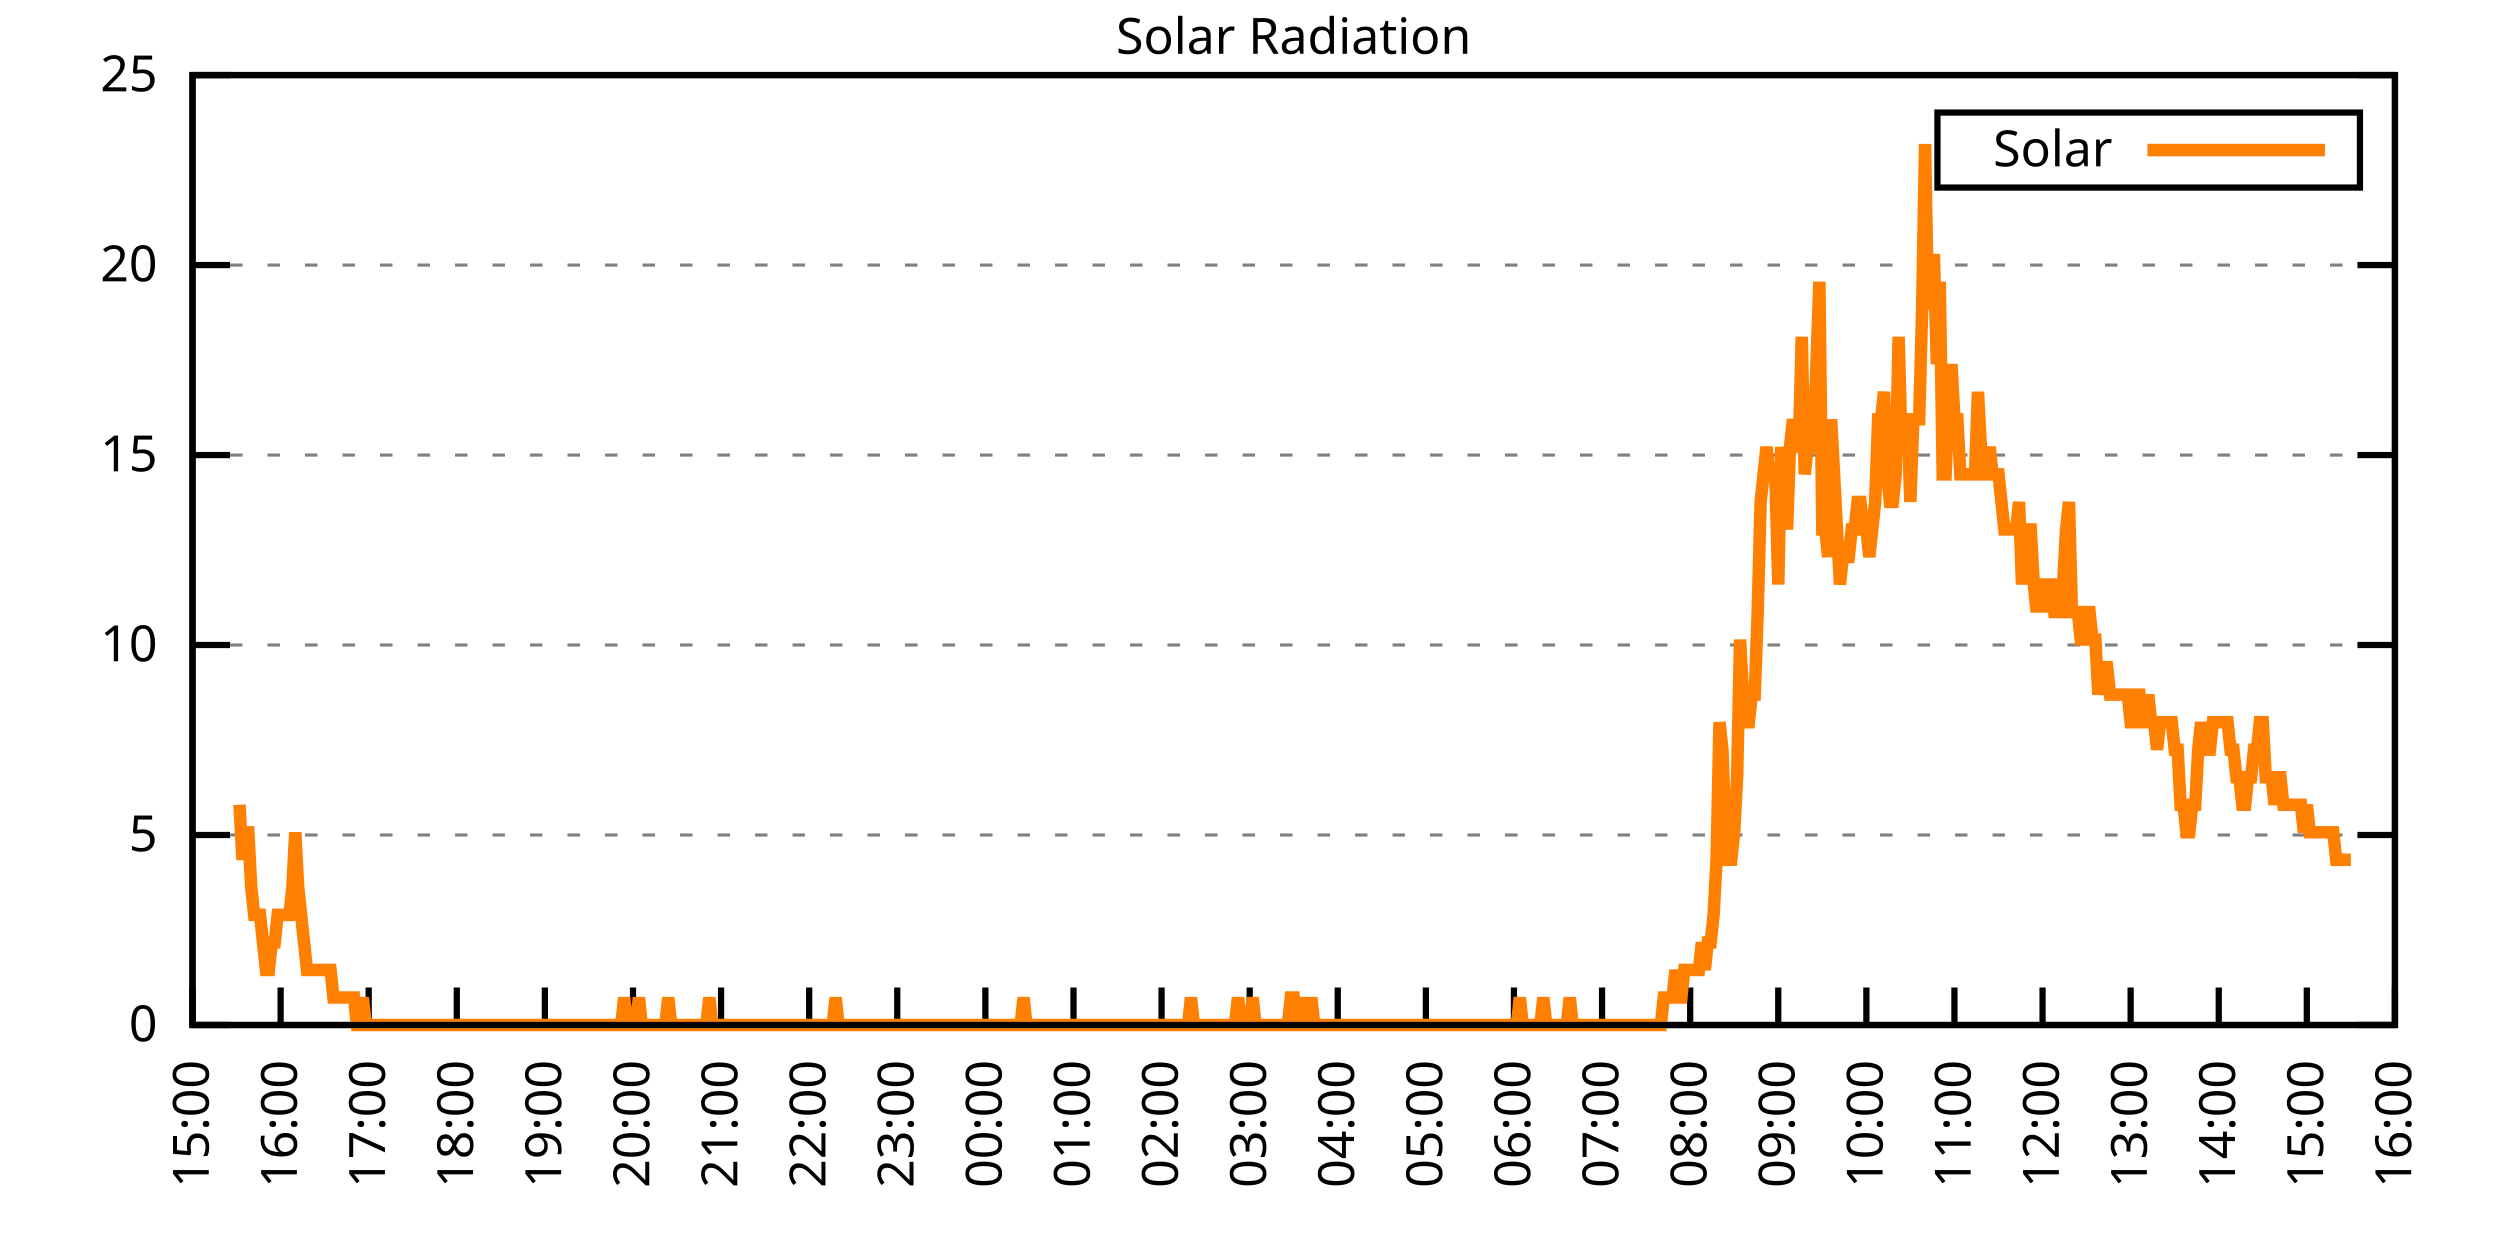
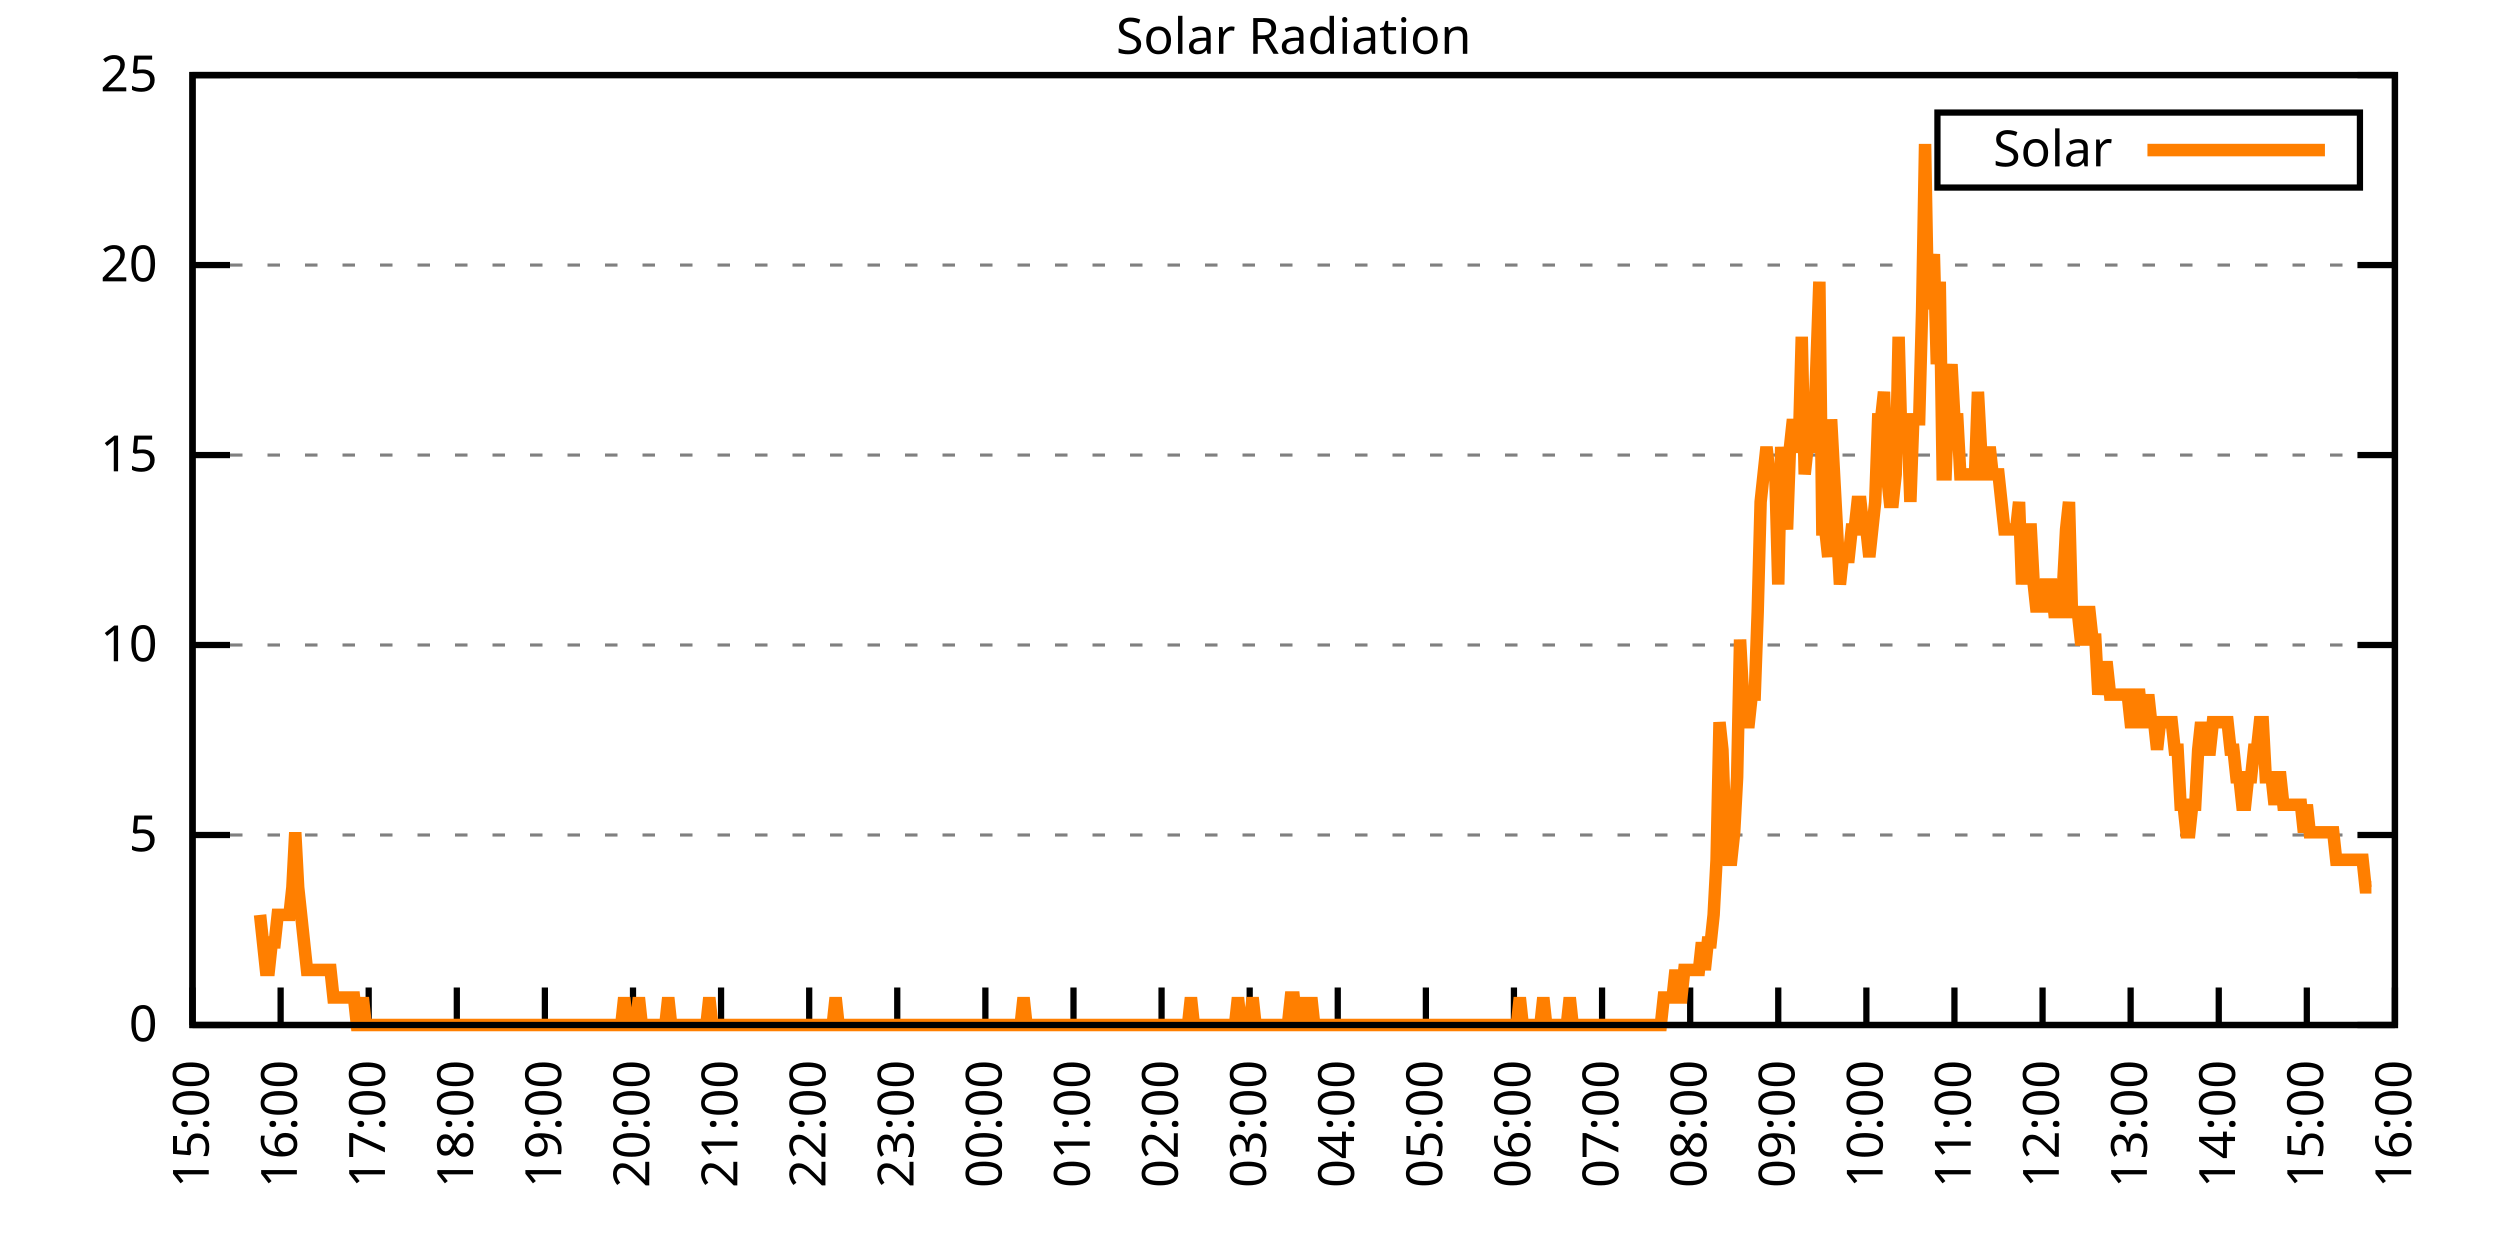
<svg xmlns="http://www.w3.org/2000/svg" xmlns:xlink="http://www.w3.org/1999/xlink" width="400" height="200" viewBox="0 0 400 200">
  <g id="gnuplot_canvas">
    <rect x="0" y="0" width="400" height="200" fill="none" />
    <defs>
      <circle id="gpDot" r="0.5" stroke-width="0.5" stroke="currentColor" />
      <path id="gpPt0" stroke-width="0.333" stroke="currentColor" d="M-1,0 h2 M0,-1 v2" />
      <path id="gpPt1" stroke-width="0.333" stroke="currentColor" d="M-1,-1 L1,1 M1,-1 L-1,1" />
      <path id="gpPt2" stroke-width="0.333" stroke="currentColor" d="M-1,0 L1,0 M0,-1 L0,1 M-1,-1 L1,1 M-1,1 L1,-1" />
      <rect id="gpPt3" stroke-width="0.333" stroke="currentColor" x="-1" y="-1" width="2" height="2" />
      <rect id="gpPt4" stroke-width="0.333" stroke="currentColor" fill="currentColor" x="-1" y="-1" width="2" height="2" />
      <circle id="gpPt5" stroke-width="0.333" stroke="currentColor" cx="0" cy="0" r="1" />
      <use xlink:href="#gpPt5" id="gpPt6" fill="currentColor" stroke="none" />
      <path id="gpPt7" stroke-width="0.333" stroke="currentColor" d="M0,-1.33 L-1.33,0.67 L1.33,0.67 z" />
      <use xlink:href="#gpPt7" id="gpPt8" fill="currentColor" stroke="none" />
      <use xlink:href="#gpPt7" id="gpPt9" stroke="currentColor" transform="rotate(180)" />
      <use xlink:href="#gpPt9" id="gpPt10" fill="currentColor" stroke="none" />
      <use xlink:href="#gpPt3" id="gpPt11" stroke="currentColor" transform="rotate(45)" />
      <use xlink:href="#gpPt11" id="gpPt12" fill="currentColor" stroke="none" />
      <path id="gpPt13" stroke-width="0.333" stroke="currentColor" d="M0,1.330 L1.265,0.411 L0.782,-1.067 L-0.782,-1.076 L-1.265,0.411 z" />
      <use xlink:href="#gpPt13" id="gpPt14" fill="currentColor" stroke="none" />
      <filter id="textbox" filterUnits="objectBoundingBox" x="0" y="0" height="1" width="1">
        <feFlood flood-color="white" flood-opacity="1" result="bgnd" />
        <feComposite in="SourceGraphic" in2="bgnd" operator="atop" />
      </filter>
      <filter id="greybox" filterUnits="objectBoundingBox" x="0" y="0" height="1" width="1">
        <feFlood flood-color="lightgrey" flood-opacity="1" result="grey" />
        <feComposite in="SourceGraphic" in2="grey" operator="atop" />
      </filter>
    </defs>
    <g fill="none" color="white" stroke="currentColor" stroke-width="1.00" stroke-linecap="butt" stroke-linejoin="miter">
</g>
    <g fill="none" color="black" stroke="currentColor" stroke-width="1.00" stroke-linecap="butt" stroke-linejoin="miter">
      <g stroke="none" shape-rendering="crispEdges">
        <polygon fill="rgb(255, 255, 255)" points="30.80,164.00 383.18,164.00 383.18,12.02 30.80,12.02 " />
      </g>
    </g>
    <g fill="none" color="black" stroke="currentColor" stroke-width="1.00" stroke-linecap="butt" stroke-linejoin="miter">
</g>
    <g fill="none" color="black" stroke="black" stroke-width="0.50" stroke-linecap="butt" stroke-linejoin="miter">
</g>
    <g fill="none" color="gray" stroke="currentColor" stroke-width="0.50" stroke-linecap="butt" stroke-linejoin="miter">
      <path stroke="gray" stroke-dasharray="2,4" class="gridline" d="M30.80,164.00 L383.19,164.00  " />
    </g>
    <g fill="none" color="gray" stroke="gray" stroke-width="1.00" stroke-linecap="butt" stroke-linejoin="miter">
</g>
    <g fill="none" color="black" stroke="currentColor" stroke-width="1.00" stroke-linecap="butt" stroke-linejoin="miter">
      <path stroke="black" d="M30.80,164.00 L36.80,164.00 M383.19,164.00 L377.19,164.00  " />
      <g transform="translate(25.20,166.60)" stroke="none" fill="black" font-family="Sans" font-size="8.00" text-anchor="end">
        <text>
          <tspan font-family="Sans"> 0</tspan>
        </text>
      </g>
    </g>
    <g fill="none" color="black" stroke="currentColor" stroke-width="1.00" stroke-linecap="butt" stroke-linejoin="miter">
</g>
    <g fill="none" color="black" stroke="black" stroke-width="0.50" stroke-linecap="butt" stroke-linejoin="miter">
</g>
    <g fill="none" color="gray" stroke="currentColor" stroke-width="0.50" stroke-linecap="butt" stroke-linejoin="miter">
      <path stroke="gray" stroke-dasharray="2,4" class="gridline" d="M30.80,133.60 L383.19,133.60  " />
    </g>
    <g fill="none" color="gray" stroke="gray" stroke-width="1.00" stroke-linecap="butt" stroke-linejoin="miter">
</g>
    <g fill="none" color="black" stroke="currentColor" stroke-width="1.00" stroke-linecap="butt" stroke-linejoin="miter">
      <path stroke="black" d="M30.80,133.60 L36.80,133.60 M383.19,133.60 L377.19,133.60  " />
      <g transform="translate(25.20,136.20)" stroke="none" fill="black" font-family="Sans" font-size="8.00" text-anchor="end">
        <text>
          <tspan font-family="Sans"> 5</tspan>
        </text>
      </g>
    </g>
    <g fill="none" color="black" stroke="currentColor" stroke-width="1.00" stroke-linecap="butt" stroke-linejoin="miter">
</g>
    <g fill="none" color="black" stroke="black" stroke-width="0.50" stroke-linecap="butt" stroke-linejoin="miter">
</g>
    <g fill="none" color="gray" stroke="currentColor" stroke-width="0.50" stroke-linecap="butt" stroke-linejoin="miter">
      <path stroke="gray" stroke-dasharray="2,4" class="gridline" d="M30.80,103.20 L383.19,103.20  " />
    </g>
    <g fill="none" color="gray" stroke="gray" stroke-width="1.00" stroke-linecap="butt" stroke-linejoin="miter">
</g>
    <g fill="none" color="black" stroke="currentColor" stroke-width="1.00" stroke-linecap="butt" stroke-linejoin="miter">
      <path stroke="black" d="M30.80,103.20 L36.80,103.20 M383.19,103.20 L377.19,103.20  " />
      <g transform="translate(25.20,105.80)" stroke="none" fill="black" font-family="Sans" font-size="8.00" text-anchor="end">
        <text>
          <tspan font-family="Sans"> 10</tspan>
        </text>
      </g>
    </g>
    <g fill="none" color="black" stroke="currentColor" stroke-width="1.00" stroke-linecap="butt" stroke-linejoin="miter">
</g>
    <g fill="none" color="black" stroke="black" stroke-width="0.50" stroke-linecap="butt" stroke-linejoin="miter">
</g>
    <g fill="none" color="gray" stroke="currentColor" stroke-width="0.50" stroke-linecap="butt" stroke-linejoin="miter">
      <path stroke="gray" stroke-dasharray="2,4" class="gridline" d="M30.80,72.81 L383.19,72.81  " />
    </g>
    <g fill="none" color="gray" stroke="gray" stroke-width="1.00" stroke-linecap="butt" stroke-linejoin="miter">
</g>
    <g fill="none" color="black" stroke="currentColor" stroke-width="1.00" stroke-linecap="butt" stroke-linejoin="miter">
      <path stroke="black" d="M30.80,72.81 L36.80,72.81 M383.19,72.81 L377.19,72.81  " />
      <g transform="translate(25.20,75.41)" stroke="none" fill="black" font-family="Sans" font-size="8.00" text-anchor="end">
        <text>
          <tspan font-family="Sans"> 15</tspan>
        </text>
      </g>
    </g>
    <g fill="none" color="black" stroke="currentColor" stroke-width="1.00" stroke-linecap="butt" stroke-linejoin="miter">
</g>
    <g fill="none" color="black" stroke="black" stroke-width="0.50" stroke-linecap="butt" stroke-linejoin="miter">
</g>
    <g fill="none" color="gray" stroke="currentColor" stroke-width="0.50" stroke-linecap="butt" stroke-linejoin="miter">
      <path stroke="gray" stroke-dasharray="2,4" class="gridline" d="M30.80,42.41 L383.19,42.41  " />
    </g>
    <g fill="none" color="gray" stroke="gray" stroke-width="1.00" stroke-linecap="butt" stroke-linejoin="miter">
</g>
    <g fill="none" color="black" stroke="currentColor" stroke-width="1.00" stroke-linecap="butt" stroke-linejoin="miter">
      <path stroke="black" d="M30.80,42.41 L36.80,42.41 M383.19,42.41 L377.19,42.41  " />
      <g transform="translate(25.20,45.01)" stroke="none" fill="black" font-family="Sans" font-size="8.00" text-anchor="end">
        <text>
          <tspan font-family="Sans"> 20</tspan>
        </text>
      </g>
    </g>
    <g fill="none" color="black" stroke="currentColor" stroke-width="1.00" stroke-linecap="butt" stroke-linejoin="miter">
</g>
    <g fill="none" color="black" stroke="black" stroke-width="0.50" stroke-linecap="butt" stroke-linejoin="miter">
</g>
    <g fill="none" color="gray" stroke="currentColor" stroke-width="0.50" stroke-linecap="butt" stroke-linejoin="miter">
      <path stroke="gray" stroke-dasharray="2,4" class="gridline" d="M30.80,12.01 L383.19,12.01  " />
    </g>
    <g fill="none" color="gray" stroke="gray" stroke-width="1.00" stroke-linecap="butt" stroke-linejoin="miter">
</g>
    <g fill="none" color="black" stroke="currentColor" stroke-width="1.00" stroke-linecap="butt" stroke-linejoin="miter">
      <path stroke="black" d="M30.80,12.01 L36.80,12.01 M383.19,12.01 L377.19,12.01  " />
      <g transform="translate(25.20,14.61)" stroke="none" fill="black" font-family="Sans" font-size="8.00" text-anchor="end">
        <text>
          <tspan font-family="Sans"> 25</tspan>
        </text>
      </g>
    </g>
    <g fill="none" color="black" stroke="currentColor" stroke-width="1.00" stroke-linecap="butt" stroke-linejoin="miter">
      <path stroke="black" d="M30.80,164.00 L30.80,158.00  " />
      <g transform="translate(33.40,169.60) rotate(270.00)" stroke="none" fill="black" font-family="Sans" font-size="8.00" text-anchor="end">
        <text>
          <tspan font-family="Sans">15:00</tspan>
        </text>
      </g>
    </g>
    <g fill="none" color="black" stroke="currentColor" stroke-width="1.00" stroke-linecap="butt" stroke-linejoin="miter">
      <path stroke="black" d="M44.90,164.00 L44.90,158.00  " />
      <g transform="translate(47.50,169.60) rotate(270.00)" stroke="none" fill="black" font-family="Sans" font-size="8.00" text-anchor="end">
        <text>
          <tspan font-family="Sans">16:00</tspan>
        </text>
      </g>
    </g>
    <g fill="none" color="black" stroke="currentColor" stroke-width="1.00" stroke-linecap="butt" stroke-linejoin="miter">
      <path stroke="black" d="M58.99,164.00 L58.99,158.00  " />
      <g transform="translate(61.59,169.60) rotate(270.00)" stroke="none" fill="black" font-family="Sans" font-size="8.00" text-anchor="end">
        <text>
          <tspan font-family="Sans">17:00</tspan>
        </text>
      </g>
    </g>
    <g fill="none" color="black" stroke="currentColor" stroke-width="1.00" stroke-linecap="butt" stroke-linejoin="miter">
      <path stroke="black" d="M73.09,164.00 L73.09,158.00  " />
      <g transform="translate(75.69,169.60) rotate(270.00)" stroke="none" fill="black" font-family="Sans" font-size="8.00" text-anchor="end">
        <text>
          <tspan font-family="Sans">18:00</tspan>
        </text>
      </g>
    </g>
    <g fill="none" color="black" stroke="currentColor" stroke-width="1.00" stroke-linecap="butt" stroke-linejoin="miter">
      <path stroke="black" d="M87.18,164.00 L87.18,158.00  " />
      <g transform="translate(89.78,169.60) rotate(270.00)" stroke="none" fill="black" font-family="Sans" font-size="8.00" text-anchor="end">
        <text>
          <tspan font-family="Sans">19:00</tspan>
        </text>
      </g>
    </g>
    <g fill="none" color="black" stroke="currentColor" stroke-width="1.00" stroke-linecap="butt" stroke-linejoin="miter">
      <path stroke="black" d="M101.28,164.00 L101.28,158.00  " />
      <g transform="translate(103.88,169.60) rotate(270.00)" stroke="none" fill="black" font-family="Sans" font-size="8.00" text-anchor="end">
        <text>
          <tspan font-family="Sans">20:00</tspan>
        </text>
      </g>
    </g>
    <g fill="none" color="black" stroke="currentColor" stroke-width="1.00" stroke-linecap="butt" stroke-linejoin="miter">
      <path stroke="black" d="M115.37,164.00 L115.37,158.00  " />
      <g transform="translate(117.97,169.60) rotate(270.00)" stroke="none" fill="black" font-family="Sans" font-size="8.00" text-anchor="end">
        <text>
          <tspan font-family="Sans">21:00</tspan>
        </text>
      </g>
    </g>
    <g fill="none" color="black" stroke="currentColor" stroke-width="1.00" stroke-linecap="butt" stroke-linejoin="miter">
      <path stroke="black" d="M129.47,164.00 L129.47,158.00  " />
      <g transform="translate(132.07,169.60) rotate(270.00)" stroke="none" fill="black" font-family="Sans" font-size="8.00" text-anchor="end">
        <text>
          <tspan font-family="Sans">22:00</tspan>
        </text>
      </g>
    </g>
    <g fill="none" color="black" stroke="currentColor" stroke-width="1.00" stroke-linecap="butt" stroke-linejoin="miter">
      <path stroke="black" d="M143.56,164.00 L143.56,158.00  " />
      <g transform="translate(146.16,169.60) rotate(270.00)" stroke="none" fill="black" font-family="Sans" font-size="8.00" text-anchor="end">
        <text>
          <tspan font-family="Sans">23:00</tspan>
        </text>
      </g>
    </g>
    <g fill="none" color="black" stroke="currentColor" stroke-width="1.00" stroke-linecap="butt" stroke-linejoin="miter">
      <path stroke="black" d="M157.66,164.00 L157.66,158.00  " />
      <g transform="translate(160.26,169.60) rotate(270.00)" stroke="none" fill="black" font-family="Sans" font-size="8.00" text-anchor="end">
        <text>
          <tspan font-family="Sans">00:00</tspan>
        </text>
      </g>
    </g>
    <g fill="none" color="black" stroke="currentColor" stroke-width="1.00" stroke-linecap="butt" stroke-linejoin="miter">
      <path stroke="black" d="M171.76,164.00 L171.76,158.00  " />
      <g transform="translate(174.36,169.60) rotate(270.00)" stroke="none" fill="black" font-family="Sans" font-size="8.00" text-anchor="end">
        <text>
          <tspan font-family="Sans">01:00</tspan>
        </text>
      </g>
    </g>
    <g fill="none" color="black" stroke="currentColor" stroke-width="1.00" stroke-linecap="butt" stroke-linejoin="miter">
      <path stroke="black" d="M185.85,164.00 L185.85,158.00  " />
      <g transform="translate(188.45,169.60) rotate(270.00)" stroke="none" fill="black" font-family="Sans" font-size="8.00" text-anchor="end">
        <text>
          <tspan font-family="Sans">02:00</tspan>
        </text>
      </g>
    </g>
    <g fill="none" color="black" stroke="currentColor" stroke-width="1.00" stroke-linecap="butt" stroke-linejoin="miter">
      <path stroke="black" d="M199.95,164.00 L199.95,158.00  " />
      <g transform="translate(202.55,169.60) rotate(270.00)" stroke="none" fill="black" font-family="Sans" font-size="8.00" text-anchor="end">
        <text>
          <tspan font-family="Sans">03:00</tspan>
        </text>
      </g>
    </g>
    <g fill="none" color="black" stroke="currentColor" stroke-width="1.00" stroke-linecap="butt" stroke-linejoin="miter">
      <path stroke="black" d="M214.04,164.00 L214.04,158.00  " />
      <g transform="translate(216.64,169.60) rotate(270.00)" stroke="none" fill="black" font-family="Sans" font-size="8.00" text-anchor="end">
        <text>
          <tspan font-family="Sans">04:00</tspan>
        </text>
      </g>
    </g>
    <g fill="none" color="black" stroke="currentColor" stroke-width="1.00" stroke-linecap="butt" stroke-linejoin="miter">
      <path stroke="black" d="M228.14,164.00 L228.14,158.00  " />
      <g transform="translate(230.74,169.60) rotate(270.00)" stroke="none" fill="black" font-family="Sans" font-size="8.00" text-anchor="end">
        <text>
          <tspan font-family="Sans">05:00</tspan>
        </text>
      </g>
    </g>
    <g fill="none" color="black" stroke="currentColor" stroke-width="1.00" stroke-linecap="butt" stroke-linejoin="miter">
      <path stroke="black" d="M242.23,164.00 L242.23,158.00  " />
      <g transform="translate(244.83,169.60) rotate(270.00)" stroke="none" fill="black" font-family="Sans" font-size="8.00" text-anchor="end">
        <text>
          <tspan font-family="Sans">06:00</tspan>
        </text>
      </g>
    </g>
    <g fill="none" color="black" stroke="currentColor" stroke-width="1.00" stroke-linecap="butt" stroke-linejoin="miter">
      <path stroke="black" d="M256.33,164.00 L256.33,158.00  " />
      <g transform="translate(258.93,169.60) rotate(270.00)" stroke="none" fill="black" font-family="Sans" font-size="8.00" text-anchor="end">
        <text>
          <tspan font-family="Sans">07:00</tspan>
        </text>
      </g>
    </g>
    <g fill="none" color="black" stroke="currentColor" stroke-width="1.00" stroke-linecap="butt" stroke-linejoin="miter">
      <path stroke="black" d="M270.43,164.00 L270.43,158.00  " />
      <g transform="translate(273.03,169.60) rotate(270.00)" stroke="none" fill="black" font-family="Sans" font-size="8.00" text-anchor="end">
        <text>
          <tspan font-family="Sans">08:00</tspan>
        </text>
      </g>
    </g>
    <g fill="none" color="black" stroke="currentColor" stroke-width="1.00" stroke-linecap="butt" stroke-linejoin="miter">
      <path stroke="black" d="M284.52,164.00 L284.52,158.00  " />
      <g transform="translate(287.12,169.60) rotate(270.00)" stroke="none" fill="black" font-family="Sans" font-size="8.00" text-anchor="end">
        <text>
          <tspan font-family="Sans">09:00</tspan>
        </text>
      </g>
    </g>
    <g fill="none" color="black" stroke="currentColor" stroke-width="1.00" stroke-linecap="butt" stroke-linejoin="miter">
      <path stroke="black" d="M298.62,164.00 L298.62,158.00  " />
      <g transform="translate(301.22,169.60) rotate(270.00)" stroke="none" fill="black" font-family="Sans" font-size="8.00" text-anchor="end">
        <text>
          <tspan font-family="Sans">10:00</tspan>
        </text>
      </g>
    </g>
    <g fill="none" color="black" stroke="currentColor" stroke-width="1.00" stroke-linecap="butt" stroke-linejoin="miter">
      <path stroke="black" d="M312.71,164.00 L312.71,158.00  " />
      <g transform="translate(315.31,169.60) rotate(270.00)" stroke="none" fill="black" font-family="Sans" font-size="8.00" text-anchor="end">
        <text>
          <tspan font-family="Sans">11:00</tspan>
        </text>
      </g>
    </g>
    <g fill="none" color="black" stroke="currentColor" stroke-width="1.00" stroke-linecap="butt" stroke-linejoin="miter">
      <path stroke="black" d="M326.81,164.00 L326.81,158.00  " />
      <g transform="translate(329.41,169.60) rotate(270.00)" stroke="none" fill="black" font-family="Sans" font-size="8.00" text-anchor="end">
        <text>
          <tspan font-family="Sans">12:00</tspan>
        </text>
      </g>
    </g>
    <g fill="none" color="black" stroke="currentColor" stroke-width="1.00" stroke-linecap="butt" stroke-linejoin="miter">
      <path stroke="black" d="M340.90,164.00 L340.90,158.00  " />
      <g transform="translate(343.50,169.60) rotate(270.00)" stroke="none" fill="black" font-family="Sans" font-size="8.00" text-anchor="end">
        <text>
          <tspan font-family="Sans">13:00</tspan>
        </text>
      </g>
    </g>
    <g fill="none" color="black" stroke="currentColor" stroke-width="1.00" stroke-linecap="butt" stroke-linejoin="miter">
      <path stroke="black" d="M355.00,164.00 L355.00,158.00  " />
      <g transform="translate(357.60,169.60) rotate(270.00)" stroke="none" fill="black" font-family="Sans" font-size="8.00" text-anchor="end">
        <text>
          <tspan font-family="Sans">14:00</tspan>
        </text>
      </g>
    </g>
    <g fill="none" color="black" stroke="currentColor" stroke-width="1.00" stroke-linecap="butt" stroke-linejoin="miter">
      <path stroke="black" d="M369.09,164.00 L369.09,158.00  " />
      <g transform="translate(371.69,169.60) rotate(270.00)" stroke="none" fill="black" font-family="Sans" font-size="8.00" text-anchor="end">
        <text>
          <tspan font-family="Sans">15:00</tspan>
        </text>
      </g>
    </g>
    <g fill="none" color="black" stroke="currentColor" stroke-width="1.00" stroke-linecap="butt" stroke-linejoin="miter">
      <path stroke="black" d="M383.19,164.00 L383.19,158.00  " />
      <g transform="translate(385.79,169.60) rotate(270.00)" stroke="none" fill="black" font-family="Sans" font-size="8.00" text-anchor="end">
        <text>
          <tspan font-family="Sans">16:00</tspan>
        </text>
      </g>
    </g>
    <g fill="none" color="black" stroke="currentColor" stroke-width="1.00" stroke-linecap="butt" stroke-linejoin="miter">
</g>
    <g fill="none" color="black" stroke="currentColor" stroke-width="1.00" stroke-linecap="butt" stroke-linejoin="miter">
      <path stroke="black" d="M30.80,12.01 L30.80,164.00 L383.19,164.00 L383.19,12.01 L30.80,12.01 Z  " />
    </g>
    <g fill="none" color="black" stroke="currentColor" stroke-width="1.00" stroke-linecap="butt" stroke-linejoin="miter">
</g>
    <g fill="none" color="black" stroke="currentColor" stroke-width="1.00" stroke-linecap="butt" stroke-linejoin="miter">
      <path stroke="black" d="M309.99,30.01 L309.99,18.01 L377.59,18.01 L377.59,30.01 L309.99,30.01 Z  " />
    </g>
    <g id="Solar_Radiation_plot_1">
      <g fill="none" color="white" stroke="black" stroke-width="2.00" stroke-linecap="butt" stroke-linejoin="miter">
</g>
      <g fill="none" color="black" stroke="currentColor" stroke-width="2.00" stroke-linecap="butt" stroke-linejoin="miter">
        <g transform="translate(337.99,26.61)" stroke="none" fill="black" font-family="Sans" font-size="8.00" text-anchor="end">
          <text>
            <tspan font-family="Sans">Solar</tspan>
          </text>
        </g>
      </g>
      <g fill="none" color="black" stroke="currentColor" stroke-width="2.00" stroke-linecap="butt" stroke-linejoin="miter">
-         <path stroke="rgb(255, 127,   0)" d="M343.59,24.01 L371.99,24.01 M38.32,128.76 L38.79,137.57 L39.26,133.17 L39.73,133.17 L40.20,141.98 L40.67,146.38   L41.14,146.38 L41.61,146.38 L42.08,150.79 L42.55,155.19 L43.02,155.19 L43.49,150.79 L43.96,150.79 L44.43,146.38   L44.90,146.38 L45.37,146.38 L45.84,146.38 L46.31,146.38 L46.78,141.98 L47.24,133.17 L47.71,141.98 L48.18,146.38   L48.65,150.79 L49.12,155.19 L49.59,155.19 L50.06,155.19 L50.53,155.19 L51.00,155.19 L51.47,155.19 L51.94,155.19   L52.41,155.19 L52.88,155.19 L53.35,159.60 L53.82,159.60 L54.29,159.60 L54.76,159.60 L55.23,159.60 L55.70,159.60   L56.17,159.60 L56.64,159.60 L57.11,164.00 L57.58,164.00 L58.05,159.60 L58.52,164.00 L58.99,164.00 L59.46,164.00   L59.93,164.00 L60.40,164.00 L60.87,164.00 L61.34,164.00 L61.81,164.00 L62.28,164.00 L62.75,164.00 L63.22,164.00   L63.69,164.00 L64.16,164.00 L64.63,164.00 L65.10,164.00 L65.57,164.00 L66.04,164.00 L66.51,164.00 L66.98,164.00   L67.45,164.00 L67.92,164.00 L68.39,164.00 L68.86,164.00 L69.33,164.00 L69.80,164.00 L70.27,164.00 L70.74,164.00   L71.21,164.00 L71.68,164.00 L72.15,164.00 L72.62,164.00 L73.09,164.00 L73.56,164.00 L74.03,164.00 L74.50,164.00   L74.97,164.00 L75.44,164.00 L75.91,164.00 L76.38,164.00 L76.85,164.00 L77.32,164.00 L77.79,164.00 L78.26,164.00   L78.73,164.00 L79.19,164.00 L79.66,164.00 L80.13,164.00 L80.60,164.00 L81.07,164.00 L81.54,164.00 L82.01,164.00   L82.48,164.00 L82.95,164.00 L83.42,164.00 L83.89,164.00 L84.36,164.00 L84.83,164.00 L85.30,164.00 L85.77,164.00   L86.24,164.00 L86.71,164.00 L87.18,164.00 L87.65,164.00 L88.12,164.00 L88.59,164.00 L89.06,164.00 L89.53,164.00   L90.00,164.00 L90.47,164.00 L90.94,164.00 L91.41,164.00 L91.88,164.00 L92.35,164.00 L92.82,164.00 L93.29,164.00   L93.76,164.00 L94.23,164.00 L94.70,164.00 L95.17,164.00 L95.64,164.00 L96.11,164.00 L96.58,164.00 L97.05,164.00   L97.52,164.00 L97.99,164.00 L98.46,164.00 L98.93,164.00 L99.40,164.00 L99.87,159.60 L100.34,164.00 L100.81,164.00   L101.28,164.00 L101.75,164.00 L102.22,159.60 L102.69,164.00 L103.16,164.00 L103.63,164.00 L104.10,164.00 L104.57,164.00   L105.04,164.00 L105.51,164.00 L105.98,164.00 L106.45,164.00 L106.92,159.60 L107.39,164.00 L107.86,164.00 L108.33,164.00   L108.80,164.00 L109.27,164.00 L109.74,164.00 L110.21,164.00 L110.68,164.00 L111.14,164.00 L111.61,164.00 L112.08,164.00   L112.55,164.00 L113.02,164.00 L113.49,159.60 L113.96,164.00 L114.43,164.00 L114.90,164.00 L115.37,164.00 L115.84,164.00   L116.31,164.00 L116.78,164.00 L117.25,164.00 L117.72,164.00 L118.19,164.00 L118.66,164.00 L119.13,164.00 L119.60,164.00   L120.07,164.00 L120.54,164.00 L121.01,164.00 L121.48,164.00 L121.95,164.00 L122.42,164.00 L122.89,164.00 L123.36,164.00   L123.83,164.00 L124.30,164.00 L124.77,164.00 L125.24,164.00 L125.71,164.00 L126.18,164.00 L126.65,164.00 L127.12,164.00   L127.59,164.00 L128.06,164.00 L128.53,164.00 L129.00,164.00 L129.47,164.00 L129.94,164.00 L130.41,164.00 L130.88,164.00   L131.35,164.00 L131.82,164.00 L132.29,164.00 L132.76,164.00 L133.23,164.00 L133.70,159.60 L134.17,164.00 L134.64,164.00   L135.11,164.00 L135.58,164.00 L136.05,164.00 L136.52,164.00 L136.99,164.00 L137.46,164.00 L137.93,164.00 L138.40,164.00   L138.87,164.00 L139.34,164.00 L139.81,164.00 L140.28,164.00 L140.75,164.00 L141.22,164.00 L141.69,164.00 L142.16,164.00   L142.63,164.00 L143.09,164.00 L143.56,164.00 L144.03,164.00 L144.50,164.00 L144.97,164.00 L145.44,164.00 L145.91,164.00   L146.38,164.00 L146.85,164.00 L147.32,164.00 L147.79,164.00 L148.26,164.00 L148.73,164.00 L149.20,164.00 L149.67,164.00   L150.14,164.00 L150.61,164.00 L151.08,164.00 L151.55,164.00 L152.02,164.00 L152.49,164.00 L152.96,164.00 L153.43,164.00   L153.90,164.00 L154.37,164.00 L154.84,164.00 L155.31,164.00 L155.78,164.00 L156.25,164.00 L156.72,164.00 L157.19,164.00   L157.66,164.00 L158.13,164.00 L158.60,164.00 L159.07,164.00 L159.54,164.00 L160.01,164.00 L160.48,164.00 L160.95,164.00   L161.42,164.00 L161.89,164.00 L162.36,164.00 L162.83,164.00 L163.30,164.00 L163.77,159.60 L164.24,164.00 L164.71,164.00   L165.18,164.00 L165.65,164.00 L166.12,164.00 L166.59,164.00 L167.06,164.00 L167.53,164.00 L168.00,164.00 L168.47,164.00   L168.94,164.00 L169.41,164.00 L169.88,164.00 L170.35,164.00 L170.82,164.00 L171.29,164.00 L171.76,164.00 L172.23,164.00   L172.70,164.00 L173.17,164.00 L173.64,164.00 L174.11,164.00 L174.58,164.00 L175.04,164.00 L175.51,164.00 L175.98,164.00   L176.45,164.00 L176.92,164.00 L177.39,164.00 L177.86,164.00 L178.33,164.00 L178.80,164.00 L179.27,164.00 L179.74,164.00   L180.21,164.00 L180.68,164.00 L181.15,164.00 L181.62,164.00 L182.09,164.00 L182.56,164.00 L183.03,164.00 L183.50,164.00   L183.97,164.00 L184.44,164.00 L184.91,164.00 L185.38,164.00 L185.85,164.00 L186.32,164.00 L186.79,164.00 L187.26,164.00   L187.73,164.00 L188.20,164.00 L188.67,164.00 L189.14,164.00 L189.61,164.00 L190.08,164.00 L190.55,159.60 L191.02,164.00   L191.49,164.00 L191.96,164.00 L192.43,164.00 L192.90,164.00 L193.37,164.00 L193.84,164.00 L194.31,164.00 L194.78,164.00   L195.25,164.00 L195.72,164.00 L196.19,164.00 L196.66,164.00 L197.13,164.00 L197.60,164.00 L198.07,159.60 L198.54,164.00   L199.01,164.00 L199.48,164.00 L199.95,164.00 L200.42,159.60 L200.89,164.00 L201.36,164.00 L201.83,164.00 L202.30,164.00   L202.77,164.00 L203.24,164.00 L203.71,164.00 L204.18,164.00 L204.65,164.00 L205.12,164.00 L205.59,164.00 L206.06,164.00   L206.53,159.60 L207.00,159.60 L207.46,164.00 L207.93,164.00 L208.40,159.60 L208.87,164.00 L209.34,164.00 L209.81,159.60   L210.28,164.00 L210.75,164.00 L211.22,164.00 L211.69,164.00 L212.16,164.00 L212.63,164.00 L213.10,164.00 L213.57,164.00   L214.04,164.00 L214.51,164.00 L214.98,164.00 L215.45,164.00 L215.92,164.00 L216.39,164.00 L216.86,164.00 L217.33,164.00   L217.80,164.00 L218.27,164.00 L218.74,164.00 L219.21,164.00 L219.68,164.00 L220.15,164.00 L220.62,164.00 L221.09,164.00   L221.56,164.00 L222.03,164.00 L222.50,164.00 L222.97,164.00 L223.44,164.00 L223.91,164.00 L224.38,164.00 L224.85,164.00   L225.32,164.00 L225.79,164.00 L226.26,164.00 L226.73,164.00 L227.20,164.00 L227.67,164.00 L228.14,164.00 L228.61,164.00   L229.08,164.00 L229.55,164.00 L230.02,164.00 L230.49,164.00 L230.96,164.00 L231.43,164.00 L231.90,164.00 L232.37,164.00   L232.84,164.00 L233.31,164.00 L233.78,164.00 L234.25,164.00 L234.72,164.00 L235.19,164.00 L235.66,164.00 L236.13,164.00   L236.60,164.00 L237.07,164.00 L237.54,164.00 L238.01,164.00 L238.48,164.00 L238.95,164.00 L239.41,164.00 L239.88,164.00   L240.35,164.00 L240.82,164.00 L241.29,164.00 L241.76,164.00 L242.23,164.00 L242.70,164.00 L243.17,159.60 L243.64,164.00   L244.11,164.00 L244.58,164.00 L245.05,164.00 L245.52,164.00 L245.99,164.00 L246.46,164.00 L246.93,159.60 L247.40,164.00   L247.87,164.00 L248.34,164.00 L248.81,164.00 L249.28,164.00 L249.75,164.00 L250.22,164.00 L250.69,164.00 L251.16,159.60   L251.63,164.00 L252.10,164.00 L252.57,164.00 L253.04,164.00 L253.51,164.00 L253.98,164.00 L254.45,164.00 L254.92,164.00   L255.39,164.00 L255.86,164.00 L256.33,164.00 L256.80,164.00 L257.27,164.00 L257.74,164.00 L258.21,164.00 L258.68,164.00   L259.15,164.00 L259.62,164.00 L260.09,164.00 L260.56,164.00 L261.03,164.00 L261.50,164.00 L261.97,164.00 L262.44,164.00   L262.91,164.00 L263.38,164.00 L263.85,164.00 L264.32,164.00 L264.79,164.00 L265.26,164.00 L265.73,164.00 L266.20,159.60   L266.67,159.60 L267.14,159.60 L267.61,159.60 L268.08,155.19 L268.55,159.60 L269.02,159.60 L269.49,155.19 L269.96,155.19   L270.43,155.19 L270.90,155.19 L271.36,155.19 L271.83,155.19 L272.30,150.79 L272.77,155.19 L273.24,150.79 L273.71,150.79   L274.18,146.38 L274.65,137.57 L275.12,115.55 L275.59,119.95 L276.06,133.17 L276.53,137.57 L277.00,137.57 L277.47,133.17   L277.94,124.36 L278.41,102.33 L278.88,111.14 L279.35,115.55 L279.82,115.55 L280.29,111.14 L280.76,111.14 L281.23,97.93   L281.70,80.31 L282.17,75.90 L282.64,71.50 L283.11,75.90 L283.58,75.90 L284.05,75.90 L284.52,93.52 L284.99,71.50   L285.46,80.31 L285.93,84.71 L286.40,71.50 L286.87,67.09 L287.34,71.50 L287.81,71.50 L288.28,53.88 L288.75,75.90   L289.22,71.50 L289.69,71.50 L290.16,71.50 L290.63,58.28 L291.10,45.07 L291.57,84.71 L292.04,84.71 L292.51,89.12   L292.98,67.09 L293.45,75.90 L293.92,84.71 L294.39,93.52 L294.86,89.12 L295.33,89.12 L295.80,89.12 L296.27,84.71   L296.74,84.71 L297.21,80.31 L297.68,80.31 L298.15,84.71 L298.62,84.71 L299.09,89.12 L299.56,84.71 L300.03,80.31   L300.50,67.09 L300.97,67.09 L301.44,62.69 L301.91,75.90 L302.38,80.31 L302.85,80.31 L303.31,75.90 L303.78,53.88   L304.25,71.50 L304.72,67.09 L305.19,67.09 L305.66,80.31 L306.13,67.09 L306.60,67.09 L307.07,67.09 L307.54,49.47   L308.01,23.04 L308.48,49.47 L308.95,45.07 L309.42,40.66 L309.89,58.28 L310.36,45.07 L310.83,75.90 L311.30,75.90   L311.77,62.69 L312.24,58.28 L312.71,67.09 L313.18,67.09 L313.65,75.90 L314.12,75.90 L314.59,75.90 L315.06,75.90   L315.53,75.90 L316.00,75.90 L316.47,62.69 L316.94,71.50 L317.41,75.90 L317.88,75.90 L318.35,71.50 L318.82,75.90   L319.29,75.90 L319.76,75.90 L320.23,80.31 L320.70,84.71 L321.17,84.71 L321.64,84.71 L322.11,84.71 L322.58,84.71   L323.05,80.31 L323.52,93.52 L323.99,84.71 L324.46,84.71 L324.93,84.71 L325.40,93.52 L325.87,97.93 L326.34,93.52   L326.81,97.93 L327.28,93.52 L327.75,93.52 L328.22,93.52 L328.69,97.93 L329.16,97.93 L329.63,97.93 L330.10,93.52   L330.57,84.71 L331.04,80.31 L331.51,97.93 L331.98,97.93 L332.45,97.93 L332.92,102.33 L333.39,102.33 L333.86,97.93   L334.33,97.93 L334.80,102.33 L335.26,102.33 L335.73,111.14 L336.20,106.74 L336.67,106.74 L337.14,106.74 L337.61,111.14   L338.08,111.14 L338.55,111.14 L339.02,111.14 L339.49,111.14 L339.96,111.14 L340.43,111.14 L340.90,115.55 L341.37,115.55   L341.84,111.14 L342.31,111.14 L342.78,115.55 L343.25,115.55 L343.72,111.14 L344.19,115.55 L344.66,115.55 L345.13,119.95   L345.60,115.55 L346.07,115.55 L346.54,115.55 L347.01,115.55 L347.48,115.55 L347.95,119.95 L348.42,119.95 L348.89,128.76   L349.36,128.76 L349.83,133.17 L350.30,133.17 L350.77,128.76 L351.24,128.76 L351.71,119.95 L352.18,115.55 L352.65,119.95   L353.12,119.95 L353.59,119.95 L354.06,115.55 L354.53,115.55 L355.00,115.55 L355.47,115.55 L355.94,115.55 L356.41,115.55   L356.88,119.95 L357.35,119.95 L357.82,124.36 L358.29,124.36 L358.76,128.76 L359.23,128.76 L359.70,124.36 L360.17,124.36   L360.64,119.95 L361.11,119.95 L361.58,115.55 L362.05,115.55 L362.52,124.36 L362.99,124.36 L363.46,124.36 L363.93,128.76   L364.40,124.36 L364.87,124.36 L365.34,128.76 L365.81,128.76 L366.28,128.76 L366.75,128.76 L367.21,128.76 L367.68,128.76   L368.15,128.76 L368.62,133.17 L369.09,128.76 L369.56,133.17 L370.03,133.17 L370.50,133.17 L370.97,133.17 L371.44,133.17   L371.91,133.17 L372.38,133.17 L372.85,133.17 L373.32,133.17 L373.79,137.57 L374.26,137.57 L374.73,137.57 L375.20,137.57   L375.67,137.57 L376.14,137.57  " />
+         <path stroke="rgb(255, 127,   0)" d="M343.59,24.01 L371.99,24.01 M41.61,146.38 L42.08,150.79 L42.55,155.19 L43.02,155.19 L43.49,150.79 L43.96,150.79   L44.43,146.38 L44.90,146.38 L45.37,146.38 L45.84,146.38 L46.31,146.38 L46.78,141.98 L47.24,133.17 L47.71,141.98   L48.18,146.38 L48.65,150.79 L49.12,155.19 L49.59,155.19 L50.06,155.19 L50.53,155.19 L51.00,155.19 L51.47,155.19   L51.94,155.19 L52.41,155.19 L52.88,155.19 L53.35,159.60 L53.82,159.60 L54.29,159.60 L54.76,159.60 L55.23,159.60   L55.70,159.60 L56.17,159.60 L56.64,159.60 L57.11,164.00 L57.58,164.00 L58.05,159.60 L58.52,164.00 L58.99,164.00   L59.46,164.00 L59.93,164.00 L60.40,164.00 L60.87,164.00 L61.34,164.00 L61.81,164.00 L62.28,164.00 L62.75,164.00   L63.22,164.00 L63.69,164.00 L64.16,164.00 L64.63,164.00 L65.10,164.00 L65.57,164.00 L66.04,164.00 L66.51,164.00   L66.98,164.00 L67.45,164.00 L67.92,164.00 L68.39,164.00 L68.86,164.00 L69.33,164.00 L69.80,164.00 L70.27,164.00   L70.74,164.00 L71.21,164.00 L71.68,164.00 L72.15,164.00 L72.62,164.00 L73.09,164.00 L73.56,164.00 L74.03,164.00   L74.50,164.00 L74.97,164.00 L75.44,164.00 L75.91,164.00 L76.38,164.00 L76.85,164.00 L77.32,164.00 L77.79,164.00   L78.26,164.00 L78.73,164.00 L79.19,164.00 L79.66,164.00 L80.13,164.00 L80.60,164.00 L81.07,164.00 L81.54,164.00   L82.01,164.00 L82.48,164.00 L82.95,164.00 L83.42,164.00 L83.89,164.00 L84.36,164.00 L84.83,164.00 L85.30,164.00   L85.77,164.00 L86.24,164.00 L86.71,164.00 L87.18,164.00 L87.65,164.00 L88.12,164.00 L88.59,164.00 L89.06,164.00   L89.53,164.00 L90.00,164.00 L90.47,164.00 L90.94,164.00 L91.41,164.00 L91.88,164.00 L92.35,164.00 L92.82,164.00   L93.29,164.00 L93.76,164.00 L94.23,164.00 L94.70,164.00 L95.17,164.00 L95.64,164.00 L96.11,164.00 L96.58,164.00   L97.05,164.00 L97.52,164.00 L97.99,164.00 L98.46,164.00 L98.93,164.00 L99.40,164.00 L99.87,159.60 L100.34,164.00   L100.81,164.00 L101.28,164.00 L101.75,164.00 L102.22,159.60 L102.69,164.00 L103.16,164.00 L103.63,164.00 L104.10,164.00   L104.57,164.00 L105.04,164.00 L105.51,164.00 L105.98,164.00 L106.45,164.00 L106.92,159.60 L107.39,164.00 L107.86,164.00   L108.33,164.00 L108.80,164.00 L109.27,164.00 L109.74,164.00 L110.21,164.00 L110.68,164.00 L111.14,164.00 L111.61,164.00   L112.08,164.00 L112.55,164.00 L113.02,164.00 L113.49,159.60 L113.96,164.00 L114.43,164.00 L114.90,164.00 L115.37,164.00   L115.84,164.00 L116.31,164.00 L116.78,164.00 L117.25,164.00 L117.72,164.00 L118.19,164.00 L118.66,164.00 L119.13,164.00   L119.60,164.00 L120.07,164.00 L120.54,164.00 L121.01,164.00 L121.48,164.00 L121.95,164.00 L122.42,164.00 L122.89,164.00   L123.36,164.00 L123.83,164.00 L124.30,164.00 L124.77,164.00 L125.24,164.00 L125.71,164.00 L126.18,164.00 L126.65,164.00   L127.12,164.00 L127.59,164.00 L128.06,164.00 L128.53,164.00 L129.00,164.00 L129.47,164.00 L129.94,164.00 L130.41,164.00   L130.88,164.00 L131.35,164.00 L131.82,164.00 L132.29,164.00 L132.76,164.00 L133.23,164.00 L133.70,159.60 L134.17,164.00   L134.64,164.00 L135.11,164.00 L135.58,164.00 L136.05,164.00 L136.52,164.00 L136.99,164.00 L137.46,164.00 L137.93,164.00   L138.40,164.00 L138.87,164.00 L139.34,164.00 L139.81,164.00 L140.28,164.00 L140.75,164.00 L141.22,164.00 L141.69,164.00   L142.16,164.00 L142.63,164.00 L143.09,164.00 L143.56,164.00 L144.03,164.00 L144.50,164.00 L144.97,164.00 L145.44,164.00   L145.91,164.00 L146.38,164.00 L146.85,164.00 L147.32,164.00 L147.79,164.00 L148.26,164.00 L148.73,164.00 L149.20,164.00   L149.67,164.00 L150.14,164.00 L150.61,164.00 L151.08,164.00 L151.55,164.00 L152.02,164.00 L152.49,164.00 L152.96,164.00   L153.43,164.00 L153.90,164.00 L154.37,164.00 L154.84,164.00 L155.31,164.00 L155.78,164.00 L156.25,164.00 L156.72,164.00   L157.19,164.00 L157.66,164.00 L158.13,164.00 L158.60,164.00 L159.07,164.00 L159.54,164.00 L160.01,164.00 L160.48,164.00   L160.95,164.00 L161.42,164.00 L161.89,164.00 L162.36,164.00 L162.83,164.00 L163.30,164.00 L163.77,159.60 L164.24,164.00   L164.71,164.00 L165.18,164.00 L165.65,164.00 L166.12,164.00 L166.59,164.00 L167.06,164.00 L167.53,164.00 L168.00,164.00   L168.47,164.00 L168.94,164.00 L169.41,164.00 L169.88,164.00 L170.35,164.00 L170.82,164.00 L171.29,164.00 L171.76,164.00   L172.23,164.00 L172.70,164.00 L173.17,164.00 L173.64,164.00 L174.11,164.00 L174.58,164.00 L175.04,164.00 L175.51,164.00   L175.98,164.00 L176.45,164.00 L176.92,164.00 L177.39,164.00 L177.86,164.00 L178.33,164.00 L178.80,164.00 L179.27,164.00   L179.74,164.00 L180.21,164.00 L180.68,164.00 L181.15,164.00 L181.62,164.00 L182.09,164.00 L182.56,164.00 L183.03,164.00   L183.50,164.00 L183.97,164.00 L184.44,164.00 L184.91,164.00 L185.38,164.00 L185.85,164.00 L186.32,164.00 L186.79,164.00   L187.26,164.00 L187.73,164.00 L188.20,164.00 L188.67,164.00 L189.14,164.00 L189.61,164.00 L190.08,164.00 L190.55,159.60   L191.02,164.00 L191.49,164.00 L191.96,164.00 L192.43,164.00 L192.90,164.00 L193.37,164.00 L193.84,164.00 L194.31,164.00   L194.78,164.00 L195.25,164.00 L195.72,164.00 L196.19,164.00 L196.66,164.00 L197.13,164.00 L197.60,164.00 L198.07,159.60   L198.54,164.00 L199.01,164.00 L199.48,164.00 L199.95,164.00 L200.42,159.60 L200.89,164.00 L201.36,164.00 L201.83,164.00   L202.30,164.00 L202.77,164.00 L203.24,164.00 L203.71,164.00 L204.18,164.00 L204.65,164.00 L205.12,164.00 L205.59,164.00   L206.06,164.00 L206.53,159.60 L207.00,159.60 L207.46,164.00 L207.93,164.00 L208.40,159.60 L208.87,164.00 L209.34,164.00   L209.81,159.60 L210.28,164.00 L210.75,164.00 L211.22,164.00 L211.69,164.00 L212.16,164.00 L212.63,164.00 L213.10,164.00   L213.57,164.00 L214.04,164.00 L214.51,164.00 L214.98,164.00 L215.45,164.00 L215.92,164.00 L216.39,164.00 L216.86,164.00   L217.33,164.00 L217.80,164.00 L218.27,164.00 L218.74,164.00 L219.21,164.00 L219.68,164.00 L220.15,164.00 L220.62,164.00   L221.09,164.00 L221.56,164.00 L222.03,164.00 L222.50,164.00 L222.97,164.00 L223.44,164.00 L223.91,164.00 L224.38,164.00   L224.85,164.00 L225.32,164.00 L225.79,164.00 L226.26,164.00 L226.73,164.00 L227.20,164.00 L227.67,164.00 L228.14,164.00   L228.61,164.00 L229.08,164.00 L229.55,164.00 L230.02,164.00 L230.49,164.00 L230.96,164.00 L231.43,164.00 L231.90,164.00   L232.37,164.00 L232.84,164.00 L233.31,164.00 L233.78,164.00 L234.25,164.00 L234.72,164.00 L235.19,164.00 L235.66,164.00   L236.13,164.00 L236.60,164.00 L237.07,164.00 L237.54,164.00 L238.01,164.00 L238.48,164.00 L238.95,164.00 L239.41,164.00   L239.88,164.00 L240.35,164.00 L240.82,164.00 L241.29,164.00 L241.76,164.00 L242.23,164.00 L242.70,164.00 L243.17,159.60   L243.64,164.00 L244.11,164.00 L244.58,164.00 L245.05,164.00 L245.52,164.00 L245.99,164.00 L246.46,164.00 L246.93,159.60   L247.40,164.00 L247.87,164.00 L248.34,164.00 L248.81,164.00 L249.28,164.00 L249.75,164.00 L250.22,164.00 L250.69,164.00   L251.16,159.60 L251.63,164.00 L252.10,164.00 L252.57,164.00 L253.04,164.00 L253.51,164.00 L253.98,164.00 L254.45,164.00   L254.92,164.00 L255.39,164.00 L255.86,164.00 L256.33,164.00 L256.80,164.00 L257.27,164.00 L257.74,164.00 L258.21,164.00   L258.68,164.00 L259.15,164.00 L259.62,164.00 L260.09,164.00 L260.56,164.00 L261.03,164.00 L261.50,164.00 L261.97,164.00   L262.44,164.00 L262.91,164.00 L263.38,164.00 L263.85,164.00 L264.32,164.00 L264.79,164.00 L265.26,164.00 L265.73,164.00   L266.20,159.60 L266.67,159.60 L267.14,159.60 L267.61,159.60 L268.08,155.19 L268.55,159.60 L269.02,159.60 L269.49,155.19   L269.96,155.19 L270.43,155.19 L270.90,155.19 L271.36,155.19 L271.83,155.19 L272.30,150.79 L272.77,155.19 L273.24,150.79   L273.71,150.79 L274.18,146.38 L274.65,137.57 L275.12,115.55 L275.59,119.95 L276.06,133.17 L276.53,137.57 L277.00,137.57   L277.47,133.17 L277.94,124.36 L278.41,102.33 L278.88,111.14 L279.35,115.55 L279.82,115.55 L280.29,111.14 L280.76,111.14   L281.23,97.93 L281.70,80.31 L282.17,75.90 L282.64,71.50 L283.11,75.90 L283.58,75.90 L284.05,75.90 L284.52,93.52   L284.99,71.50 L285.46,80.31 L285.93,84.71 L286.40,71.50 L286.87,67.09 L287.34,71.50 L287.81,71.50 L288.28,53.88   L288.75,75.90 L289.22,71.50 L289.69,71.50 L290.16,71.50 L290.63,58.28 L291.10,45.07 L291.57,84.71 L292.04,84.71   L292.51,89.12 L292.98,67.09 L293.45,75.90 L293.92,84.71 L294.39,93.52 L294.86,89.12 L295.33,89.12 L295.80,89.12   L296.27,84.71 L296.74,84.71 L297.21,80.31 L297.68,80.31 L298.15,84.71 L298.62,84.71 L299.09,89.12 L299.56,84.71   L300.03,80.31 L300.50,67.09 L300.97,67.09 L301.44,62.69 L301.91,75.90 L302.38,80.31 L302.85,80.31 L303.31,75.90   L303.78,53.88 L304.25,71.50 L304.72,67.09 L305.19,67.09 L305.66,80.31 L306.13,67.09 L306.60,67.09 L307.07,67.09   L307.54,49.47 L308.01,23.04 L308.48,49.47 L308.95,45.07 L309.42,40.66 L309.89,58.28 L310.36,45.07 L310.83,75.90   L311.30,75.90 L311.77,62.69 L312.24,58.28 L312.71,67.09 L313.18,67.09 L313.65,75.90 L314.12,75.90 L314.59,75.90   L315.06,75.90 L315.53,75.90 L316.00,75.90 L316.47,62.69 L316.94,71.50 L317.41,75.90 L317.88,75.90 L318.35,71.50   L318.82,75.90 L319.29,75.90 L319.76,75.90 L320.23,80.31 L320.70,84.71 L321.17,84.71 L321.64,84.71 L322.11,84.71   L322.58,84.71 L323.05,80.31 L323.52,93.52 L323.99,84.71 L324.46,84.71 L324.93,84.71 L325.40,93.52 L325.87,97.93   L326.34,93.52 L326.81,97.93 L327.28,93.52 L327.75,93.52 L328.22,93.52 L328.69,97.93 L329.16,97.93 L329.63,97.93   L330.10,93.52 L330.57,84.71 L331.04,80.31 L331.51,97.93 L331.98,97.93 L332.45,97.93 L332.92,102.33 L333.39,102.33   L333.86,97.93 L334.33,97.93 L334.80,102.33 L335.26,102.33 L335.73,111.14 L336.20,106.74 L336.67,106.74 L337.14,106.74   L337.61,111.14 L338.08,111.14 L338.55,111.14 L339.02,111.14 L339.49,111.14 L339.96,111.14 L340.43,111.14 L340.90,115.55   L341.37,115.55 L341.84,111.14 L342.31,111.14 L342.78,115.55 L343.25,115.55 L343.72,111.14 L344.19,115.55 L344.66,115.55   L345.13,119.95 L345.60,115.55 L346.07,115.55 L346.54,115.55 L347.01,115.55 L347.48,115.55 L347.95,119.95 L348.42,119.95   L348.89,128.76 L349.36,128.76 L349.83,133.17 L350.30,133.17 L350.77,128.76 L351.24,128.76 L351.71,119.95 L352.18,115.55   L352.65,119.95 L353.12,119.95 L353.59,119.95 L354.06,115.55 L354.53,115.55 L355.00,115.55 L355.47,115.55 L355.94,115.55   L356.41,115.55 L356.88,119.95 L357.35,119.95 L357.82,124.36 L358.29,124.36 L358.76,128.76 L359.23,128.76 L359.70,124.36   L360.17,124.36 L360.64,119.95 L361.11,119.95 L361.58,115.55 L362.05,115.55 L362.52,124.36 L362.99,124.36 L363.46,124.36   L363.93,128.76 L364.40,124.36 L364.87,124.36 L365.34,128.76 L365.81,128.76 L366.28,128.76 L366.75,128.76 L367.21,128.76   L367.68,128.76 L368.15,128.76 L368.62,133.17 L369.09,128.76 L369.56,133.17 L370.03,133.17 L370.50,133.17 L370.97,133.17   L371.44,133.17 L371.91,133.17 L372.38,133.17 L372.85,133.17 L373.32,133.17 L373.79,137.57 L374.26,137.57 L374.73,137.57   L375.20,137.57 L375.67,137.57 L376.14,137.57 L376.61,137.57 L377.08,137.57 L377.55,137.57 L378.02,137.57 L378.49,141.98   L378.96,141.98 L379.43,141.98  " />
      </g>
    </g>
    <g fill="none" color="black" stroke="currentColor" stroke-width="2.00" stroke-linecap="butt" stroke-linejoin="miter">
</g>
    <g fill="none" color="black" stroke="black" stroke-width="1.00" stroke-linecap="butt" stroke-linejoin="miter">
</g>
    <g fill="none" color="black" stroke="currentColor" stroke-width="1.00" stroke-linecap="butt" stroke-linejoin="miter">
      <path stroke="black" d="M30.80,12.01 L30.80,164.00 L383.19,164.00 L383.19,12.01 L30.80,12.01 Z  " />
      <g transform="translate(6.80,88.01) rotate(270.00)" stroke="none" fill="black" font-family="Sans" font-size="8.00" text-anchor="middle">
        <text />
      </g>
    </g>
    <g fill="none" color="black" stroke="currentColor" stroke-width="1.00" stroke-linecap="butt" stroke-linejoin="miter">
</g>
    <g fill="none" color="black" stroke="currentColor" stroke-width="1.00" stroke-linecap="butt" stroke-linejoin="miter">
      <g transform="translate(206.99,8.61)" stroke="none" fill="black" font-family="Sans" font-size="8.00" text-anchor="middle">
        <text>
          <tspan font-family="Sans">Solar Radiation</tspan>
        </text>
      </g>
    </g>
    <g fill="none" color="black" stroke="currentColor" stroke-width="1.00" stroke-linecap="butt" stroke-linejoin="miter">
</g>
  </g>
</svg>
